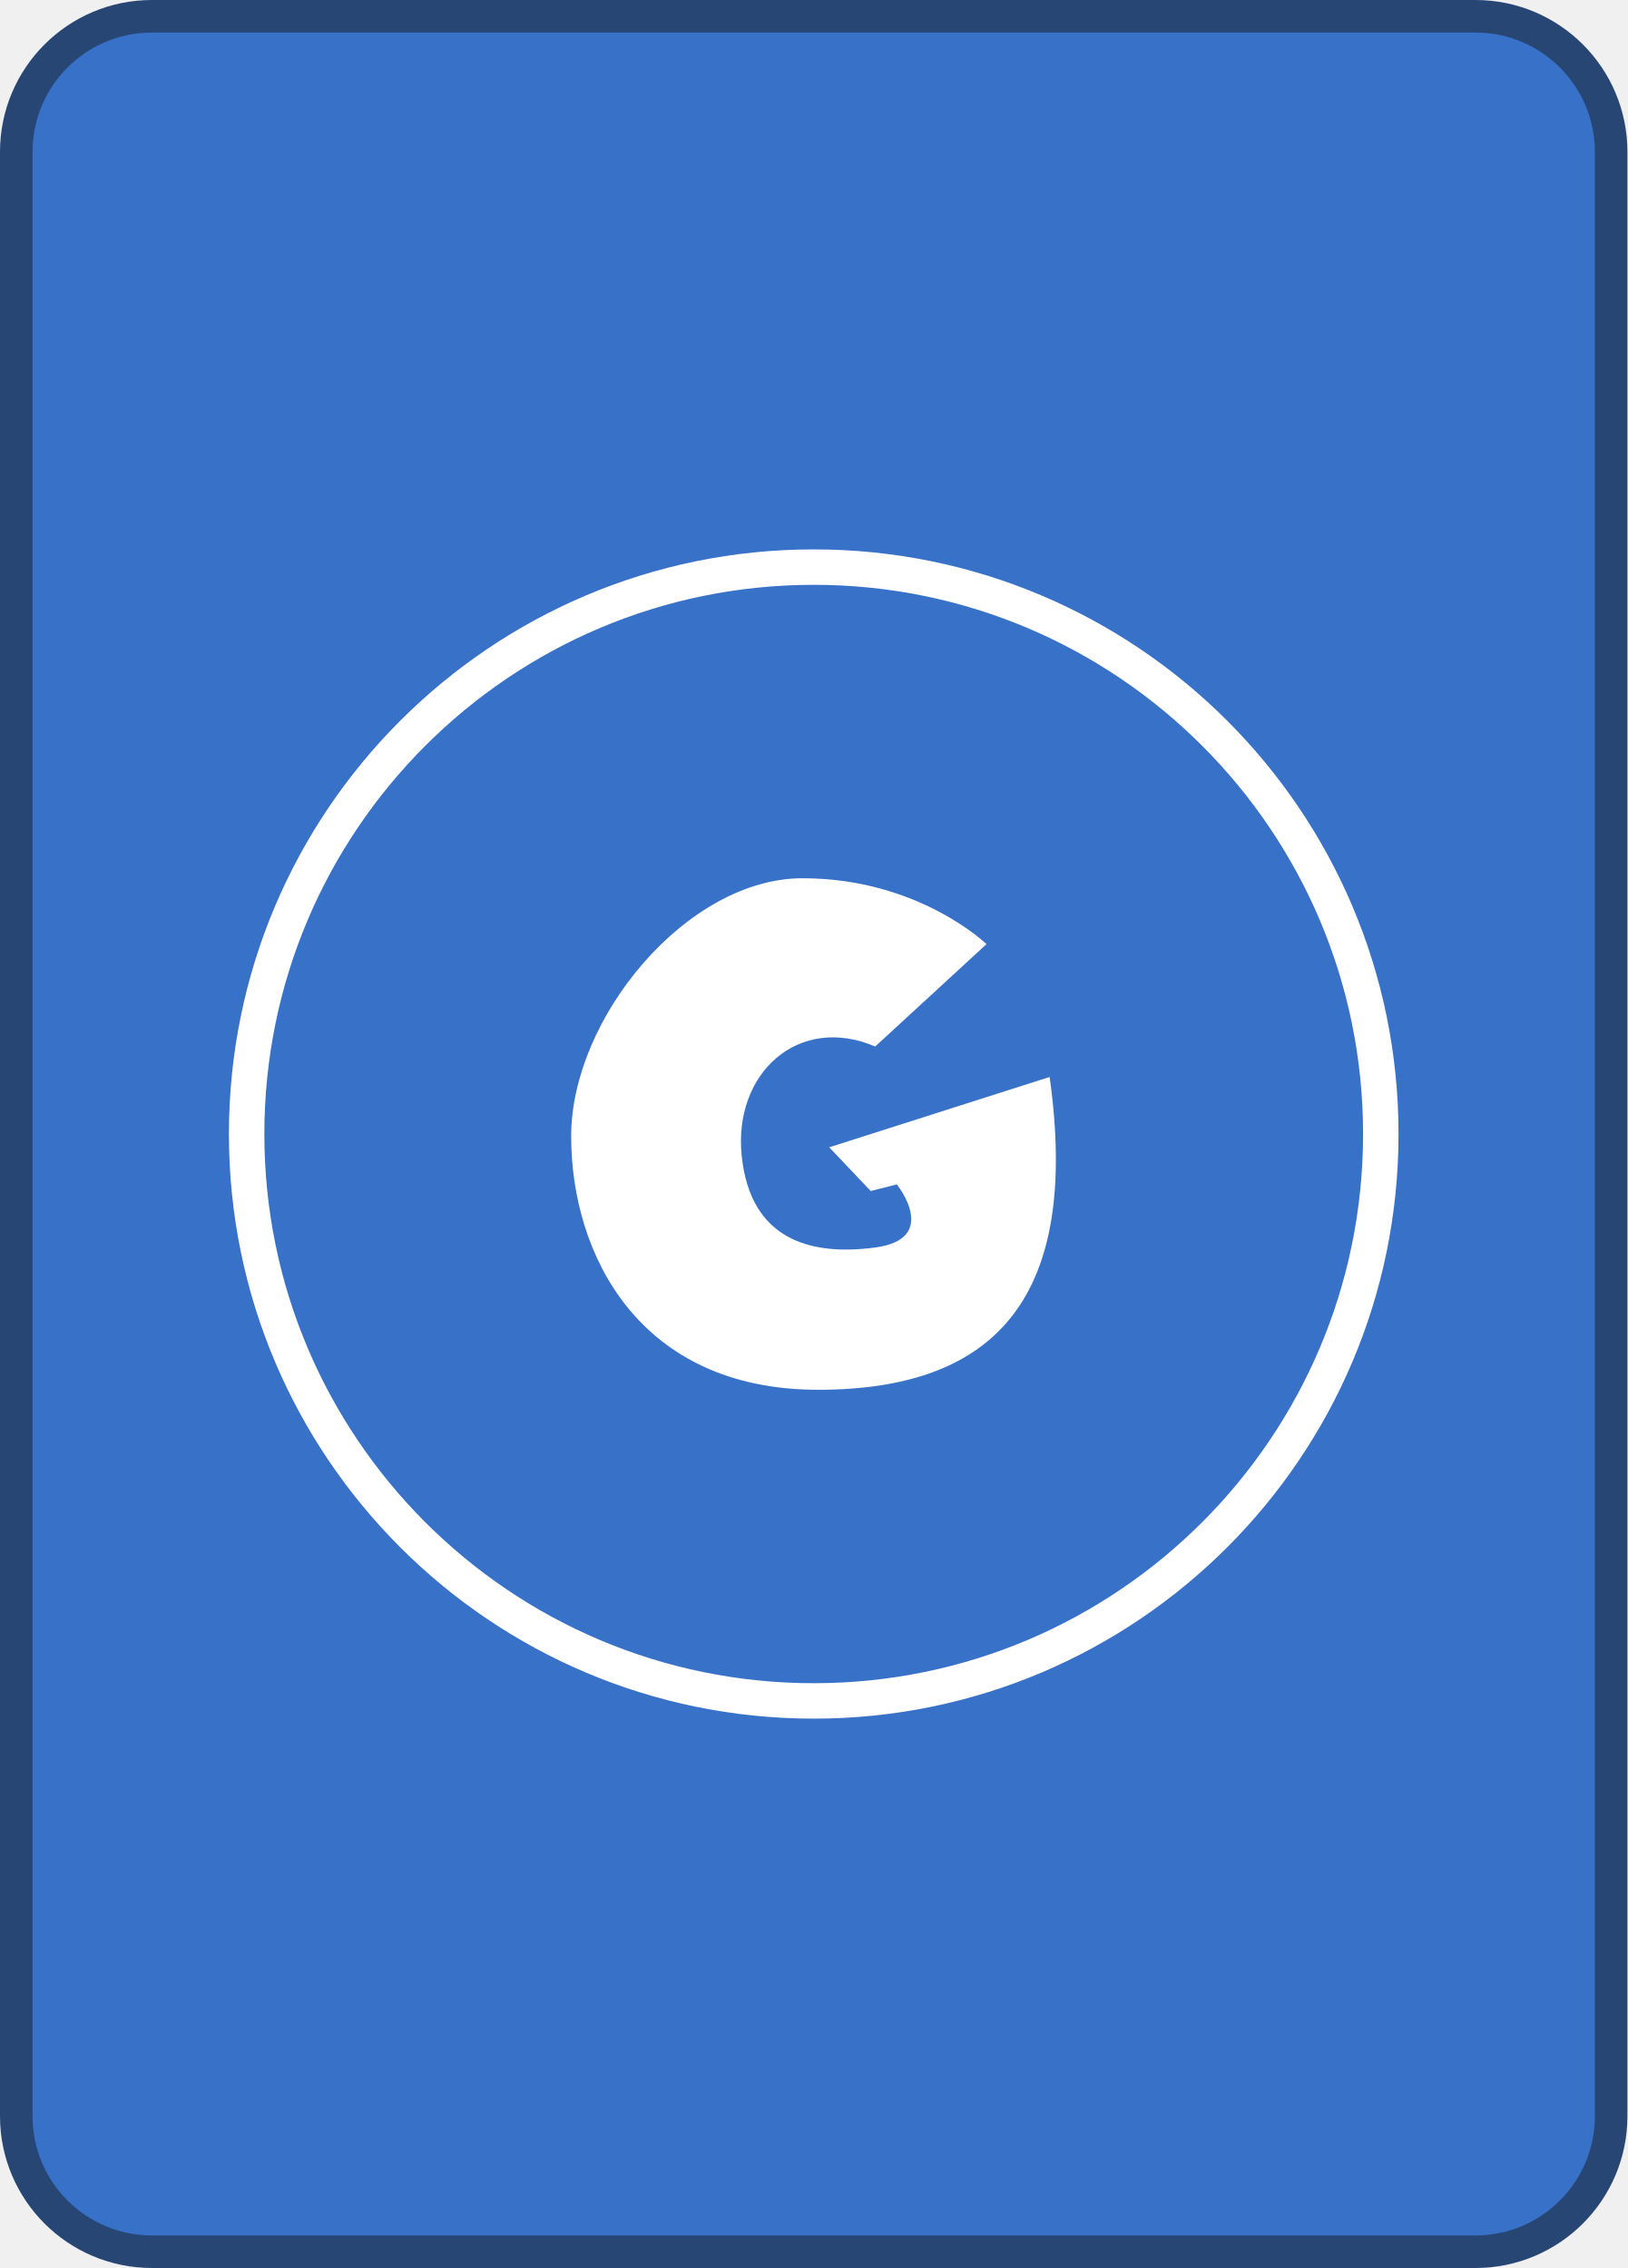
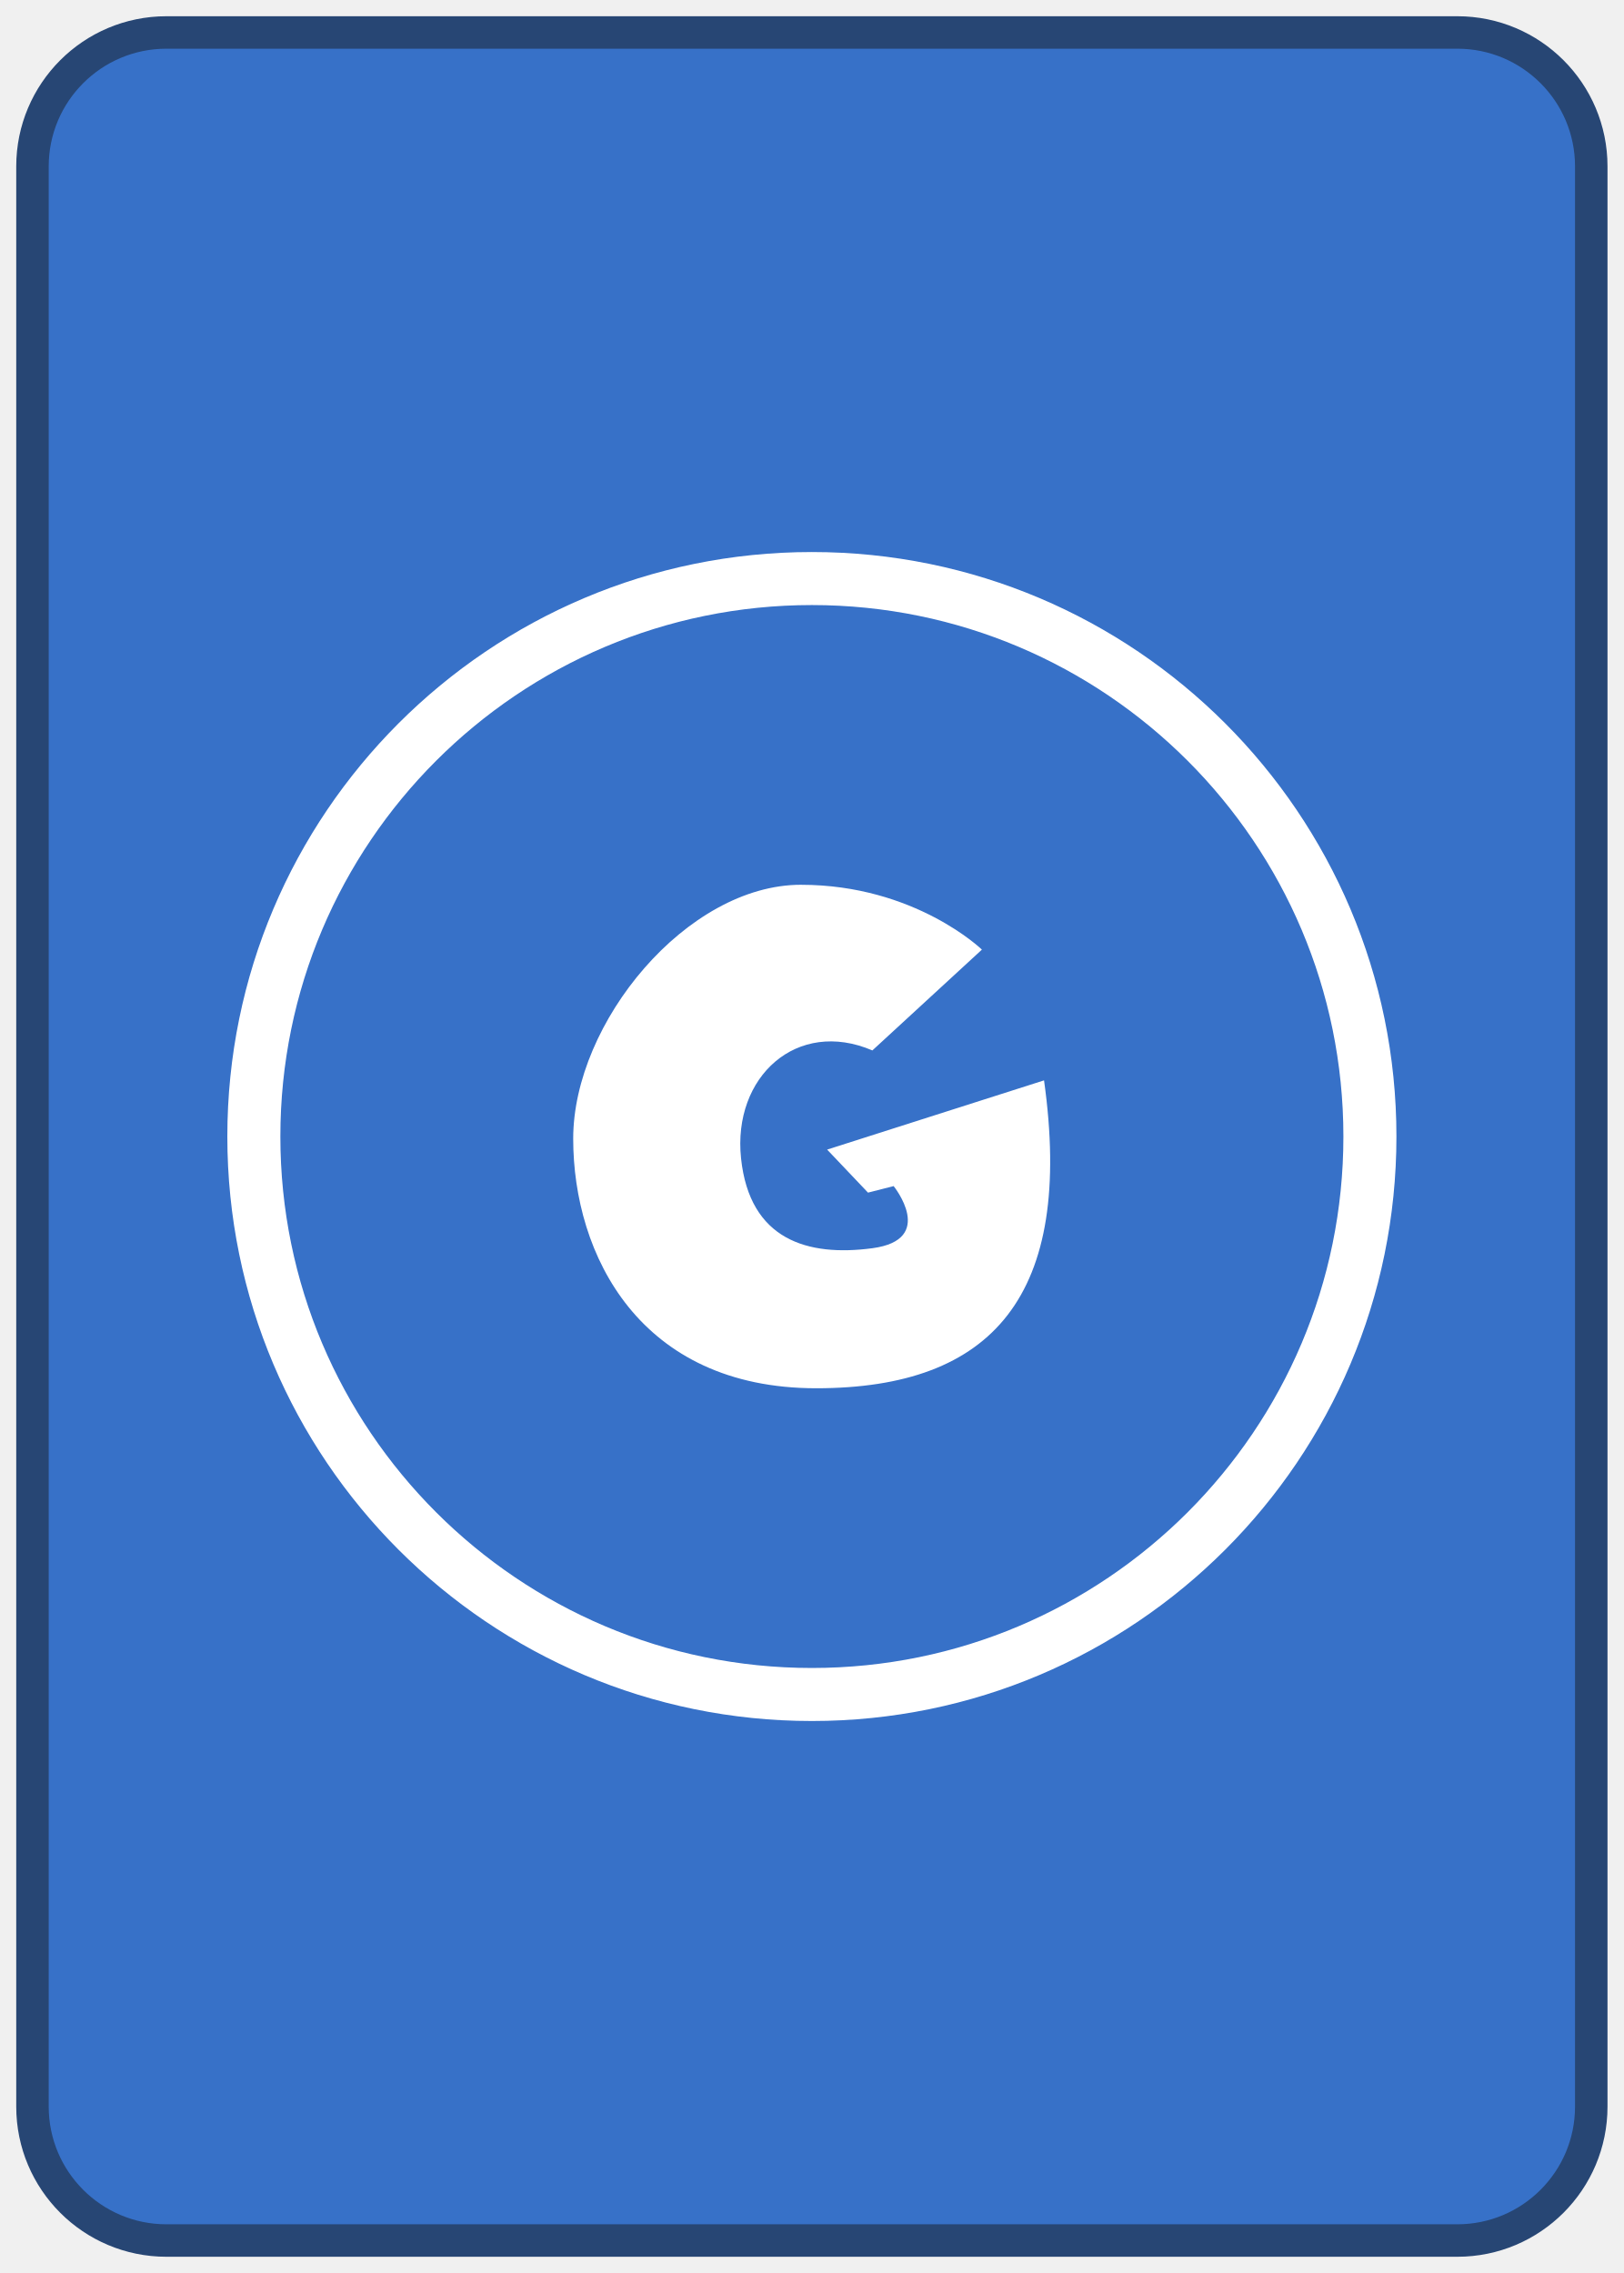
- <svg xmlns="http://www.w3.org/2000/svg" width="42.327mm" height="59.005mm" viewBox="0 0 149.977 209.071" version="1.1" id="svg24">
-   <g transform="translate(-92.545 -252.842)" id="g22">
-     <rect style="color:#000;clip-rule:nonzero;display:inline;overflow:visible;visibility:visible;opacity:1;isolation:auto;mix-blend-mode:normal;color-interpolation:sRGB;color-interpolation-filters:linearRGB;solid-color:#000;solid-opacity:1;fill:#3771c8;fill-opacity:1;fill-rule:nonzero;stroke:#274674;stroke-width:3;stroke-linecap:round;stroke-linejoin:bevel;stroke-miterlimit:4;stroke-dasharray:none;stroke-dashoffset:0;stroke-opacity:1;marker:none;color-rendering:auto;image-rendering:auto;shape-rendering:auto;text-rendering:auto;enable-background:accumulate" width="146.977" height="206.071" x="94.045" y="254.342" ry="12.5" id="rect6" />
-     <g id="g20">
-       <g style="display:inline;fill:#fff;fill-opacity:.428;stroke:#fff;stroke-width:2;stroke-miterlimit:4;stroke-dasharray:none;stroke-opacity:1" id="g12">
-         <g style="fill:#e77936;fill-opacity:1;stroke:#fff;stroke-width:2;stroke-miterlimit:4;stroke-dasharray:none;stroke-opacity:1" id="g10">
-           <path style="display:inline;fill:#3771c8;fill-opacity:1;stroke:#fff;stroke-width:2;stroke-linecap:round;stroke-miterlimit:4;stroke-dasharray:none;stroke-opacity:1" d="M477.903 275.107c-17.664 0-32 14.336-32 32s14.336 32 32 32 32-14.336 32-32-14.336-32-32-32z" transform="translate(-612.939 -144.164) scale(1.63312)" id="path8" />
-         </g>
+ <svg xmlns="http://www.w3.org/2000/svg" width="100" height="140" viewBox="0 0 100 140" version="1.1" id="svg24">
+   <rect style="color:#000;clip-rule:nonzero;display:inline;overflow:visible;visibility:visible;isolation:auto;mix-blend-mode:normal;color-interpolation:sRGB;color-interpolation-filters:linearRGB;solid-color:#000;solid-opacity:1;fill:#3771c8;fill-opacity:1;fill-rule:nonzero;stroke:#274674;stroke-width:2;stroke-linecap:round;stroke-linejoin:bevel;stroke-miterlimit:4;stroke-dasharray:none;stroke-dashoffset:0;stroke-opacity:1;marker:none;color-rendering:auto;image-rendering:auto;shape-rendering:auto;text-rendering:auto;enable-background:accumulate" width="96" height="136" x="2" y="2" ry="8.25" id="rect6" />
+   <g id="g20" transform="matrix(.65762 0 0 .65762 -60.173 -165.018)" style="stroke-width:1.521">
+     <g style="display:inline;fill:#fff;fill-opacity:.428;stroke:#fff;stroke-width:3.041;stroke-miterlimit:4;stroke-dasharray:none;stroke-opacity:1" id="g12">
+       <g style="fill:#e77936;fill-opacity:1;stroke:#fff;stroke-width:3.041;stroke-miterlimit:4;stroke-dasharray:none;stroke-opacity:1" id="g10">
+         <path style="display:inline;fill:#3771c8;fill-opacity:1;stroke:#fff;stroke-width:3.041;stroke-linecap:round;stroke-miterlimit:4;stroke-dasharray:none;stroke-opacity:1" d="M477.903 275.107c-17.664 0-32 14.336-32 32s14.336 32 32 32 32-14.336 32-32-14.336-32-32-32z" transform="translate(-612.939 -144.164) scale(1.63312)" id="path8" />
      </g>
-       <g style="display:inline;fill:#fff;fill-opacity:1;stroke:none;stroke-width:2;stroke-miterlimit:4;stroke-dasharray:none" id="g18">
-         <g style="fill:#fff;fill-opacity:1;stroke:none;stroke-width:2;stroke-miterlimit:4;stroke-dasharray:none" id="g16">
-           <path style="display:inline;fill:#fff;fill-opacity:1;stroke:none;stroke-width:2;stroke-linecap:round;stroke-miterlimit:4;stroke-dasharray:none" d="M477.278 292.67c6.54 0 10.375 3.718 10.375 3.718l-6.281 5.781c-4.319-1.85-8.025 1.499-7.531 6.188.493 4.689 3.83 5.65 7.531 5.156 3.702-.494 1.219-3.563 1.219-3.563l-1.469.375-2.344-2.468 12.438-3.97c1.727 12.34-2.944 17.657-13.063 17.657-10.118 0-13.937-7.649-13.937-14.312 0-6.664 6.522-14.563 13.062-14.563z" transform="translate(-612.939 -144.164) scale(1.63312)" id="path14" />
-         </g>
+     </g>
+     <g style="display:inline;fill:#fff;fill-opacity:1;stroke:none;stroke-width:3.041;stroke-miterlimit:4;stroke-dasharray:none" id="g18">
+       <g style="fill:#fff;fill-opacity:1;stroke:none;stroke-width:3.041;stroke-miterlimit:4;stroke-dasharray:none" id="g16">
+         <path style="display:inline;fill:#fff;fill-opacity:1;stroke:none;stroke-width:3.041;stroke-linecap:round;stroke-miterlimit:4;stroke-dasharray:none" d="M477.278 292.67c6.54 0 10.375 3.718 10.375 3.718l-6.281 5.781c-4.319-1.85-8.025 1.499-7.531 6.188.493 4.689 3.83 5.65 7.531 5.156 3.702-.494 1.219-3.563 1.219-3.563l-1.469.375-2.344-2.468 12.438-3.97c1.727 12.34-2.944 17.657-13.063 17.657-10.118 0-13.937-7.649-13.937-14.312 0-6.664 6.522-14.563 13.062-14.563z" transform="translate(-612.939 -144.164) scale(1.63312)" id="path14" />
      </g>
    </g>
  </g>
</svg>
